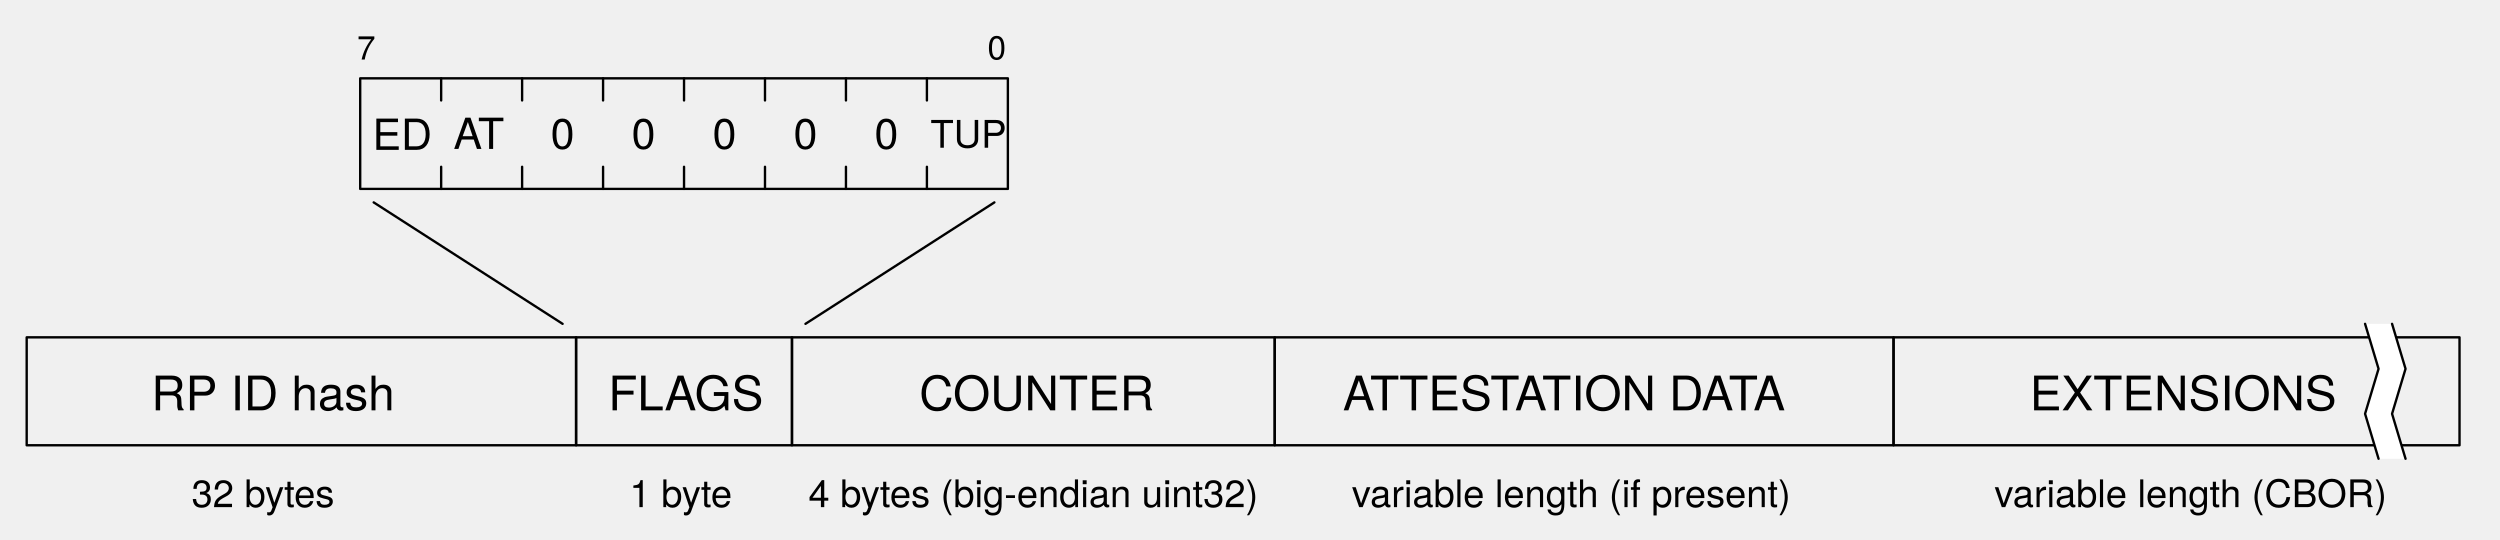
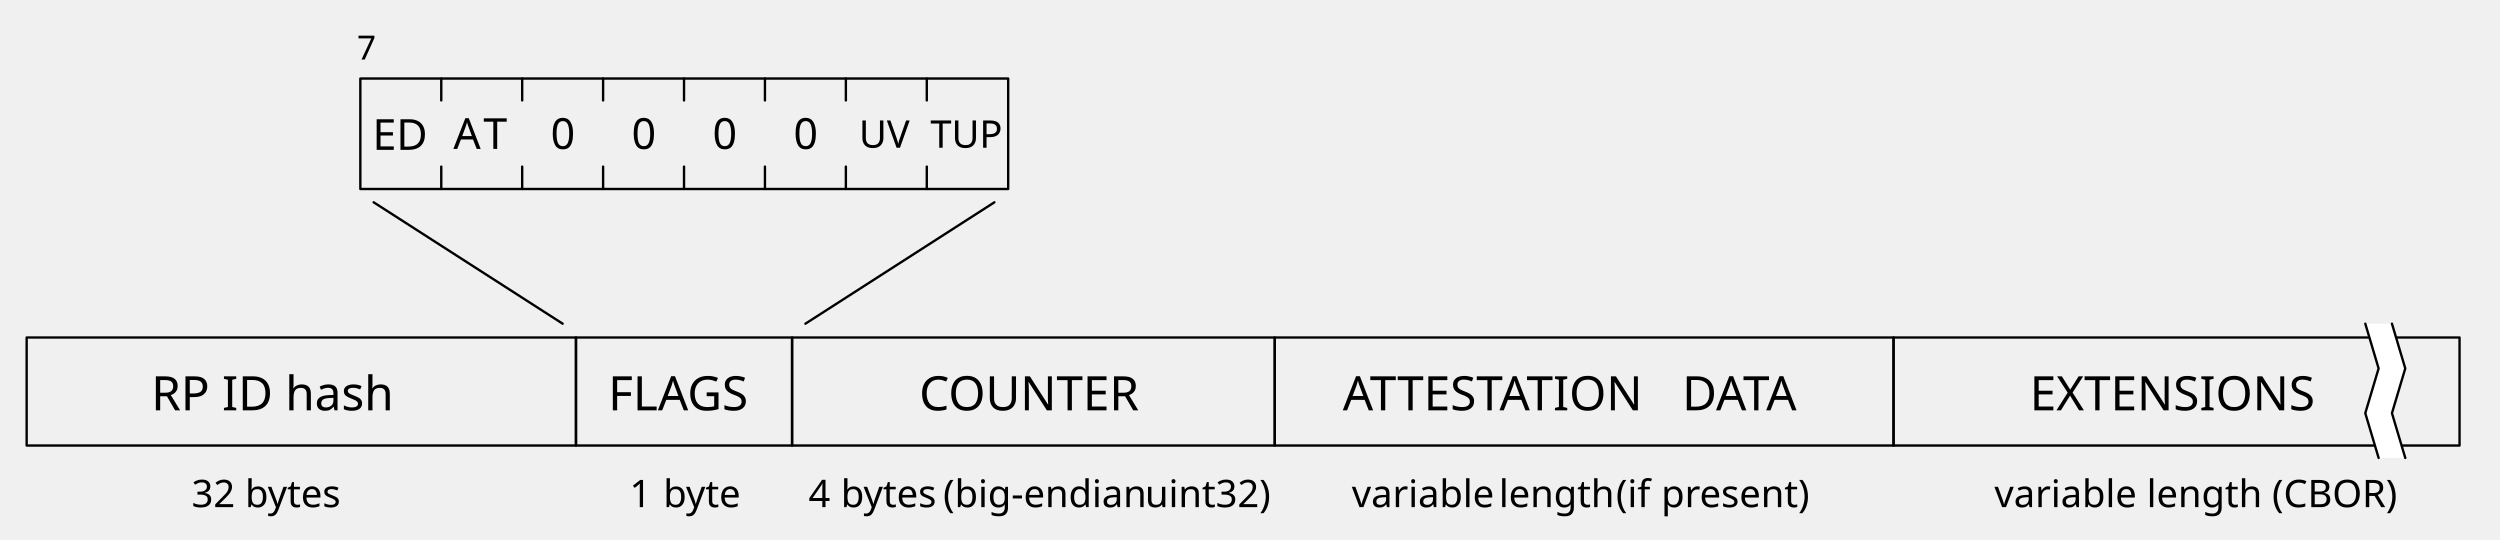
- <svg xmlns="http://www.w3.org/2000/svg" version="1.1" viewBox="0 0 525.197 113.386" width="525.197pt" height="113.386pt">
+ <svg xmlns="http://www.w3.org/2000/svg" version="1.1" id="Layer_1" x="0px" y="0px" viewBox="0 0 525.2 113.4" style="enable-background:new 0 0 525.2 113.4;" xml:space="preserve">
+   <style type="text/css">
+ 	.st0{fill:none;stroke:#000000;stroke-width:0.5;stroke-linecap:round;stroke-linejoin:round;}
+ 	.st1{font-family:'ArialMT';}
+ 	.st2{font-size:10px;}
+ 	.st3{font-size:9px;}
+ 	.st4{fill:none;}
+ 	.st5{font-size:8px;}
+ 	.st6{fill:#FFFFFF;}
+ 	.st7{font-size:7px;}
+ </style>
  <defs>
-     <font-face font-family="Helvetica Neue" font-size="10" panose-1="2 0 5 3 0 0 0 2 0 4" units-per-em="1000" underline-position="-100" underline-thickness="50" slope="0" x-height="517" cap-height="714" ascent="951.996" descent="-212.997" font-weight="500">
+     <font-face ascent="951.996" cap-height="714" descent="-212.997" font-family="Helvetica Neue" font-size="10" font-weight="500" panose-1="2 0 5 3 0 0 0 2 0 4" slope="0" underline-position="-100" underline-thickness="50" units-per-em="1000" x-height="517">
      <font-face-src>
        <font-face-name name="HelveticaNeue" />
      </font-face-src>
    </font-face>
-     <font-face font-family="Helvetica Neue" font-size="9" panose-1="2 0 5 3 0 0 0 2 0 4" units-per-em="1000" underline-position="-100" underline-thickness="50" slope="0" x-height="517" cap-height="714" ascent="951.996" descent="-212.997" font-weight="500">
+     <font-face ascent="951.996" cap-height="714" descent="-212.997" font-family="Helvetica Neue" font-size="9" font-weight="500" panose-1="2 0 5 3 0 0 0 2 0 4" slope="0" underline-position="-100" underline-thickness="50" units-per-em="1000" x-height="517">
      <font-face-src>
        <font-face-name name="HelveticaNeue" />
      </font-face-src>
    </font-face>
-     <font-face font-family="Helvetica Neue" font-size="8" panose-1="2 0 5 3 0 0 0 2 0 4" units-per-em="1000" underline-position="-100" underline-thickness="50" slope="0" x-height="517" cap-height="714" ascent="951.996" descent="-212.997" font-weight="500">
+     <font-face ascent="951.996" cap-height="714" descent="-212.997" font-family="Helvetica Neue" font-size="8" font-weight="500" panose-1="2 0 5 3 0 0 0 2 0 4" slope="0" underline-position="-100" underline-thickness="50" units-per-em="1000" x-height="517">
      <font-face-src>
        <font-face-name name="HelveticaNeue" />
      </font-face-src>
    </font-face>
-     <font-face font-family="Helvetica Neue" font-size="7" panose-1="2 0 5 3 0 0 0 2 0 4" units-per-em="1000" underline-position="-100" underline-thickness="50" slope="0" x-height="517" cap-height="714" ascent="951.996" descent="-212.997" font-weight="500">
+     <font-face ascent="951.996" cap-height="714" descent="-212.997" font-family="Helvetica Neue" font-size="7" font-weight="500" panose-1="2 0 5 3 0 0 0 2 0 4" slope="0" underline-position="-100" underline-thickness="50" units-per-em="1000" x-height="517">
      <font-face-src>
        <font-face-name name="HelveticaNeue" />
      </font-face-src>
    </font-face>
  </defs>
-   <g stroke="none" stroke-opacity="1" stroke-dasharray="none" fill="none" fill-opacity="1">
-     <g>
-       <rect x="75.669" y="16.457" width="136.063" height="23.228" stroke="black" stroke-linecap="round" stroke-linejoin="round" stroke-width=".5" />
-       <line x1="92.677" y1="16.457" x2="92.677" y2="21.103" stroke="black" stroke-linecap="round" stroke-linejoin="round" stroke-width=".5" />
-       <line x1="92.677" y1="35.039" x2="92.677" y2="39.685" stroke="black" stroke-linecap="round" stroke-linejoin="round" stroke-width=".5" />
-       <line x1="109.685" y1="16.457" x2="109.685" y2="21.103" stroke="black" stroke-linecap="round" stroke-linejoin="round" stroke-width=".5" />
-       <line x1="109.685" y1="35.039" x2="109.685" y2="39.685" stroke="black" stroke-linecap="round" stroke-linejoin="round" stroke-width=".5" />
-       <line x1="126.693" y1="16.457" x2="126.693" y2="21.103" stroke="black" stroke-linecap="round" stroke-linejoin="round" stroke-width=".5" />
-       <line x1="126.693" y1="35.039" x2="126.693" y2="39.685" stroke="black" stroke-linecap="round" stroke-linejoin="round" stroke-width=".5" />
-       <line x1="143.701" y1="16.457" x2="143.701" y2="21.103" stroke="black" stroke-linecap="round" stroke-linejoin="round" stroke-width=".5" />
-       <line x1="143.701" y1="35.039" x2="143.701" y2="39.685" stroke="black" stroke-linecap="round" stroke-linejoin="round" stroke-width=".5" />
-       <line x1="160.709" y1="16.457" x2="160.709" y2="21.103" stroke="black" stroke-linecap="round" stroke-linejoin="round" stroke-width=".5" />
-       <line x1="160.709" y1="35.039" x2="160.709" y2="39.685" stroke="black" stroke-linecap="round" stroke-linejoin="round" stroke-width=".5" />
-       <line x1="177.717" y1="16.457" x2="177.717" y2="21.103" stroke="black" stroke-linecap="round" stroke-linejoin="round" stroke-width=".5" />
-       <line x1="177.717" y1="35.039" x2="177.717" y2="39.685" stroke="black" stroke-linecap="round" stroke-linejoin="round" stroke-width=".5" />
-       <line x1="194.724" y1="16.457" x2="194.724" y2="21.103" stroke="black" stroke-linecap="round" stroke-linejoin="round" stroke-width=".5" />
-       <line x1="194.724" y1="35.039" x2="194.724" y2="39.685" stroke="black" stroke-linecap="round" stroke-linejoin="round" stroke-width=".5" />
-       <rect x="5.606" y="70.866" width="115.417" height="22.677" stroke="black" stroke-linecap="round" stroke-linejoin="round" stroke-width=".5" />
-       <text transform="translate(30.02362 76.20472)" fill="black">
-         <tspan font-family="Helvetica Neue" font-size="10" font-weight="500" fill="black" x="1.752" y="10" textLength="49.85">RP ID hash</tspan>
-       </text>
-       <rect x="121.024" y="70.866" width="45.354" height="22.677" stroke="black" stroke-linecap="round" stroke-linejoin="round" stroke-width=".5" />
-       <text transform="translate(126.0236 76.20472)" fill="black">
-         <tspan font-family="Helvetica Neue" font-size="10" font-weight="500" fill="black" x="1.752" y="10" textLength="31.85">FLAGS</tspan>
-       </text>
-       <text transform="translate(115.185 22.28336)" fill="black">
-         <tspan font-family="Helvetica Neue" font-size="9" font-weight="500" x=".498" y="9" textLength="5.004">0</tspan>
-       </text>
-       <text transform="translate(132.1929 22.28336)" fill="black">
-         <tspan font-family="Helvetica Neue" font-size="9" font-weight="500" x=".498" y="9" textLength="5.004">0</tspan>
-       </text>
-       <text transform="translate(149.2008 22.28336)" fill="black">
-         <tspan font-family="Helvetica Neue" font-size="9" font-weight="500" x=".498" y="9" textLength="5.004">0</tspan>
-       </text>
-       <text transform="translate(166.2087 22.28336)" fill="black">
-         <tspan font-family="Helvetica Neue" font-size="9" font-weight="500" x=".498" y="9" textLength="5.004">0</tspan>
-       </text>
-       <text transform="translate(183.2165 22.28336)" fill="black">
-         <tspan font-family="Helvetica Neue" font-size="9" font-weight="500" x=".498" y="9" textLength="5.004">0</tspan>
-       </text>
-       <text transform="translate(95.17717 22.28336)" fill="black">
-         <tspan font-family="Helvetica Neue" font-size="9" font-weight="500" x=".083" y="9" textLength="11.835">AT</tspan>
-       </text>
-       <text transform="translate(78.16929 22.47901)" fill="black">
-         <tspan font-family="Helvetica Neue" font-size="9" font-weight="500" x=".083" y="9" textLength="11.835">ED</tspan>
-       </text>
-       <text transform="translate(195.2323 23.02998)" fill="black">
-         <tspan font-family="Helvetica Neue" font-size="8" font-weight="500" x=".224" y="8" textLength="15.552">TUP</tspan>
-       </text>
-       <rect x="166.378" y="70.866" width="101.417" height="22.677" stroke="black" stroke-linecap="round" stroke-linejoin="round" stroke-width=".5" />
-       <text transform="translate(131.3779 76.20472)" fill="black">
-         <tspan font-family="Helvetica Neue" font-size="10" font-weight="500" fill="black" x="61.729" y="10" textLength="47.96">COUNTER</tspan>
-       </text>
-       <rect x="267.795" y="70.866" width="130" height="22.677" stroke="black" stroke-linecap="round" stroke-linejoin="round" stroke-width=".5" />
-       <text transform="translate(220.3779 76.20472)" fill="black">
-         <tspan font-family="Helvetica Neue" font-size="10" font-weight="500" fill="black" x="61.729" y="10" textLength="97.96">ATTESTATION DATA</tspan>
-       </text>
-       <rect x="397.795" y="70.866" width="118.898" height="22.677" stroke="black" stroke-linecap="round" stroke-linejoin="round" stroke-width=".5" />
-       <text transform="translate(392.7953 76.20472)" fill="black">
-         <tspan font-family="Helvetica Neue" font-size="10" font-weight="500" x="33.619" y="10" textLength="61.66">EXTENSIONS</tspan>
-       </text>
-       <path d="M 496.85 68.031 L 499.685 77.48 L 496.85 86.929 L 499.685 96.378 L 505.354 96.378 L 502.52 86.929 L 505.354 77.48 L 502.52 68.031 Z" fill="white" />
-       <path d="M 496.85 68.031 L 499.685 77.48 L 496.85 86.929 L 499.685 96.378" stroke="black" stroke-linecap="round" stroke-linejoin="round" stroke-width=".5" />
-       <path d="M 502.52 68.031 L 505.354 77.48 L 502.52 86.929 L 505.354 96.378" stroke="black" stroke-linecap="round" stroke-linejoin="round" stroke-width=".5" />
-       <text transform="translate(39.8622 98.54331)" fill="black">
-         <tspan font-family="Helvetica Neue" font-size="8" font-weight="500" x=".384" y="8" textLength="29.232">32 bytes</tspan>
-       </text>
-       <text transform="translate(131.8622 98.54331)" fill="black">
-         <tspan font-family="Helvetica Neue" font-size="8" font-weight="500" x=".384" y="8" textLength="22.232">1 byte</tspan>
-       </text>
-       <text transform="translate(169.4173 98.54331)" fill="black">
-         <tspan font-family="Helvetica Neue" font-size="8" font-weight="500" x=".428" y="8" textLength="95.144">4 bytes (big-endian uint32)</tspan>
-       </text>
-       <text transform="translate(283.6535 98.54331)" fill="black">
-         <tspan font-family="Helvetica Neue" font-size="8" font-weight="500" x=".332" y="8" textLength="94.336">variable length (if present)</tspan>
-       </text>
-       <text transform="translate(418.6535 98.54331)" fill="black">
-         <tspan font-family="Helvetica Neue" font-size="8" font-weight="500" x=".332" y="8" textLength="81.336">variable length (CBOR)</tspan>
-       </text>
-       <line x1="78.504" y1="42.52" x2="118.189" y2="68.031" stroke="black" stroke-linecap="round" stroke-linejoin="round" stroke-width=".5" />
-       <line x1="208.898" y1="42.52" x2="169.213" y2="68.031" stroke="black" stroke-linecap="round" stroke-linejoin="round" stroke-width=".5" />
-       <text transform="translate(207.4016 5.5)" fill="black">
-         <tspan font-family="Helvetica Neue" font-size="7" font-weight="500" x=".054" y="7" textLength="3.892">0</tspan>
-       </text>
-       <text transform="translate(75 5.5)" fill="black">
-         <tspan font-family="Helvetica Neue" font-size="7" font-weight="500" x="0" y="7" textLength="3.892">7</tspan>
-       </text>
-     </g>
+   <g>
+     <rect x="75.7" y="16.5" class="st0" width="136.1" height="23.2" />
+     <line class="st0" x1="92.7" y1="16.5" x2="92.7" y2="21.1" />
+     <line class="st0" x1="92.7" y1="35" x2="92.7" y2="39.7" />
+     <line class="st0" x1="109.7" y1="16.5" x2="109.7" y2="21.1" />
+     <line class="st0" x1="109.7" y1="35" x2="109.7" y2="39.7" />
+     <line class="st0" x1="126.7" y1="16.5" x2="126.7" y2="21.1" />
+     <line class="st0" x1="126.7" y1="35" x2="126.7" y2="39.7" />
+     <line class="st0" x1="143.7" y1="16.5" x2="143.7" y2="21.1" />
+     <line class="st0" x1="143.7" y1="35" x2="143.7" y2="39.7" />
+     <line class="st0" x1="160.7" y1="16.5" x2="160.7" y2="21.1" />
+     <line class="st0" x1="160.7" y1="35" x2="160.7" y2="39.7" />
+     <line class="st0" x1="177.7" y1="16.5" x2="177.7" y2="21.1" />
+     <line class="st0" x1="177.7" y1="35" x2="177.7" y2="39.7" />
+     <line class="st0" x1="194.7" y1="16.5" x2="194.7" y2="21.1" />
+     <line class="st0" x1="194.7" y1="35" x2="194.7" y2="39.7" />
+     <rect x="5.6" y="70.9" class="st0" width="115.4" height="22.7" />
+     <text transform="matrix(1 0 0 1 31.7758 86.2047)" class="st1 st2">RP ID hash</text>
+     <rect x="121" y="70.9" class="st0" width="45.4" height="22.7" />
+     <text transform="matrix(1 0 0 1 127.7758 86.2047)" class="st1 st2">FLAGS</text>
+     <text transform="matrix(1 0 0 1 115.683 31.2833)" class="st1 st3">0</text>
+     <text transform="matrix(1 0 0 1 132.6909 31.2833)" class="st1 st3">0</text>
+     <text transform="matrix(1 0 0 1 149.6988 31.2833)" class="st1 st3">0</text>
+     <rect x="95.2" y="23.6" class="st4" width="11.8" height="10.6" />
+     <text transform="matrix(1 0 0 1 95.2446 31.2832)" class="st1 st3">A</text>
+     <text transform="matrix(1 0 0 1 101.5446 31.2832)" class="st1 st3">T</text>
+     <text transform="matrix(1 0 0 1 78.2518 31.479)" class="st1 st3">ED</text>
+     <text transform="matrix(1 0 0 1 195.4563 31.03)" class="st1 st5">TUP</text>
+     <rect x="166.4" y="70.9" class="st0" width="101.4" height="22.7" />
+     <text transform="matrix(1 0 0 1 193.1066 86.2047)" class="st1 st2">COUNTER</text>
+     <rect x="267.8" y="70.9" class="st0" width="130" height="22.7" />
+     <rect x="282.1" y="77.6" class="st4" width="98" height="11.8" />
+     <text transform="matrix(1 0 0 1 282.0908 86.2041)" class="st1 st2">ATTESTATION</text>
+     <text transform="matrix(1 0 0 1 350.9908 86.2041)" class="st1 st2"> </text>
+     <text transform="matrix(1 0 0 1 353.3908 86.2041)" class="st1 st2">DATA</text>
+     <rect x="397.8" y="70.9" class="st0" width="118.9" height="22.7" />
+     <text transform="matrix(1 0 0 1 426.4141 86.2047)" class="st1 st2">EXTENSIONS</text>
+     <path class="st6" d="M496.9,68l2.8,9.4l-2.8,9.4l2.8,9.4h5.7l-2.8-9.4l2.8-9.4l-2.8-9.4H496.9z" />
+     <path class="st0" d="M496.9,68l2.8,9.4l-2.8,9.4l2.8,9.4" />
+     <path class="st0" d="M502.5,68l2.8,9.4l-2.8,9.4l2.8,9.4" />
+     <text transform="matrix(1 0 0 1 40.2462 106.5433)" class="st1 st5">32 bytes</text>
+     <rect x="132.2" y="99.7" class="st4" width="22.2" height="9.5" />
+     <text transform="matrix(1 0 0 1 132.2461 106.5435)" class="st1 st5">1</text>
+     <text transform="matrix(1 0 0 1 136.6461 106.5435)" class="st1 st5"> </text>
+     <text transform="matrix(1 0 0 1 139.3461 106.5435)" class="st1 st5">byte</text>
+     <rect x="169.8" y="99.7" class="st4" width="95.1" height="9.5" />
+     <text transform="matrix(1 0 0 1 169.8452 106.5435)" class="st1 st5">4</text>
+     <text transform="matrix(1 0 0 1 174.2452 106.5435)" class="st1 st5"> </text>
+     <text transform="matrix(1 0 0 1 176.6452 106.5435)" class="st1 st5">bytes</text>
+     <text transform="matrix(1 0 0 1 195.7452 106.5435)" class="st1 st5"> </text>
+     <text transform="matrix(1 0 0 1 198.1452 106.5435)" class="st1 st5">(big-endian</text>
+     <text transform="matrix(1 0 0 1 238.1452 106.5435)" class="st1 st5"> </text>
+     <text transform="matrix(1 0 0 1 240.5452 106.5435)" class="st1 st5">uint32)</text>
+     <rect x="284" y="99.7" class="st4" width="94.3" height="9.5" />
+     <text transform="matrix(1 0 0 1 283.9854 106.5435)" class="st1 st5">variable</text>
+     <text transform="matrix(1 0 0 1 311.9854 106.5435)" class="st1 st5"> </text>
+     <text transform="matrix(1 0 0 1 314.8854 106.5435)" class="st1 st5">length</text>
+     <text transform="matrix(1 0 0 1 336.5854 106.5435)" class="st1 st5"> </text>
+     <text transform="matrix(1 0 0 1 339.4854 106.5435)" class="st1 st5">(if</text>
+     <text transform="matrix(1 0 0 1 346.1854 106.5435)" class="st1 st5"> </text>
+     <text transform="matrix(1 0 0 1 348.9854 106.5435)" class="st1 st5">present)</text>
+     <text transform="matrix(1 0 0 1 418.9855 106.5433)" class="st1 st5">variable length (CBOR)</text>
+     <line class="st0" x1="78.5" y1="42.5" x2="118.2" y2="68" />
+     <line class="st0" x1="208.9" y1="42.5" x2="169.2" y2="68" />
+     <text transform="matrix(1 0 0 1 75 12.5)" class="st1 st7">7</text>
+     <text transform="matrix(1 0 0 1 180.4563 31.03)" class="st1 st5">UV</text>
+     <text transform="matrix(1 0 0 1 166.6988 31.2833)" class="st1 st3">0</text>
  </g>
</svg>
